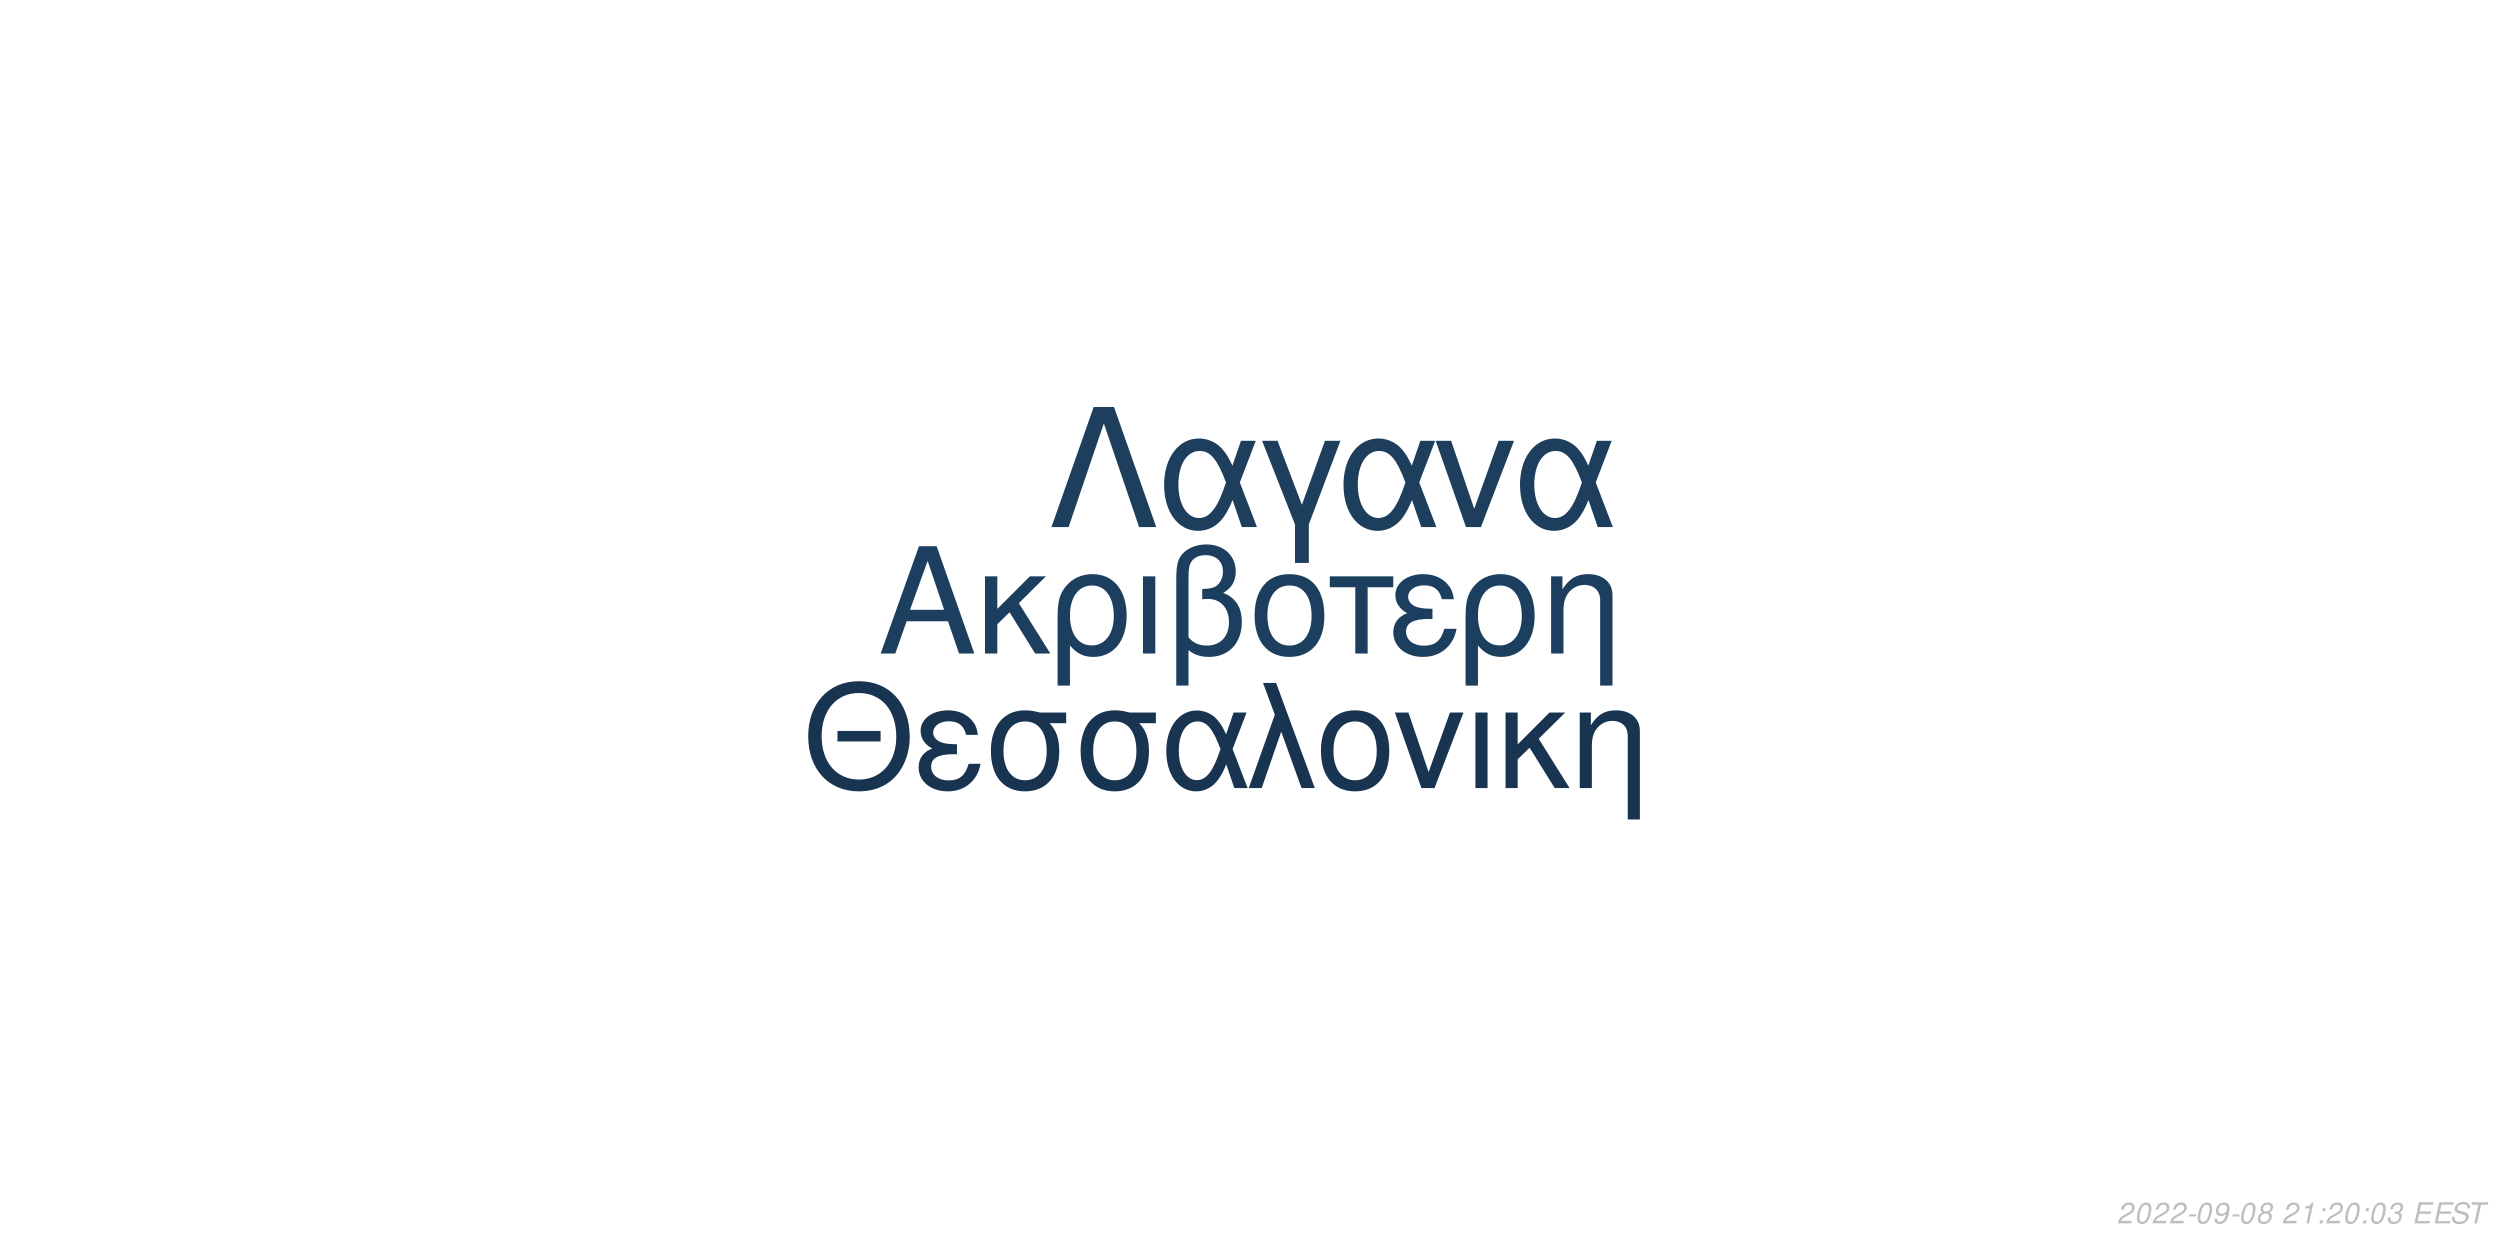
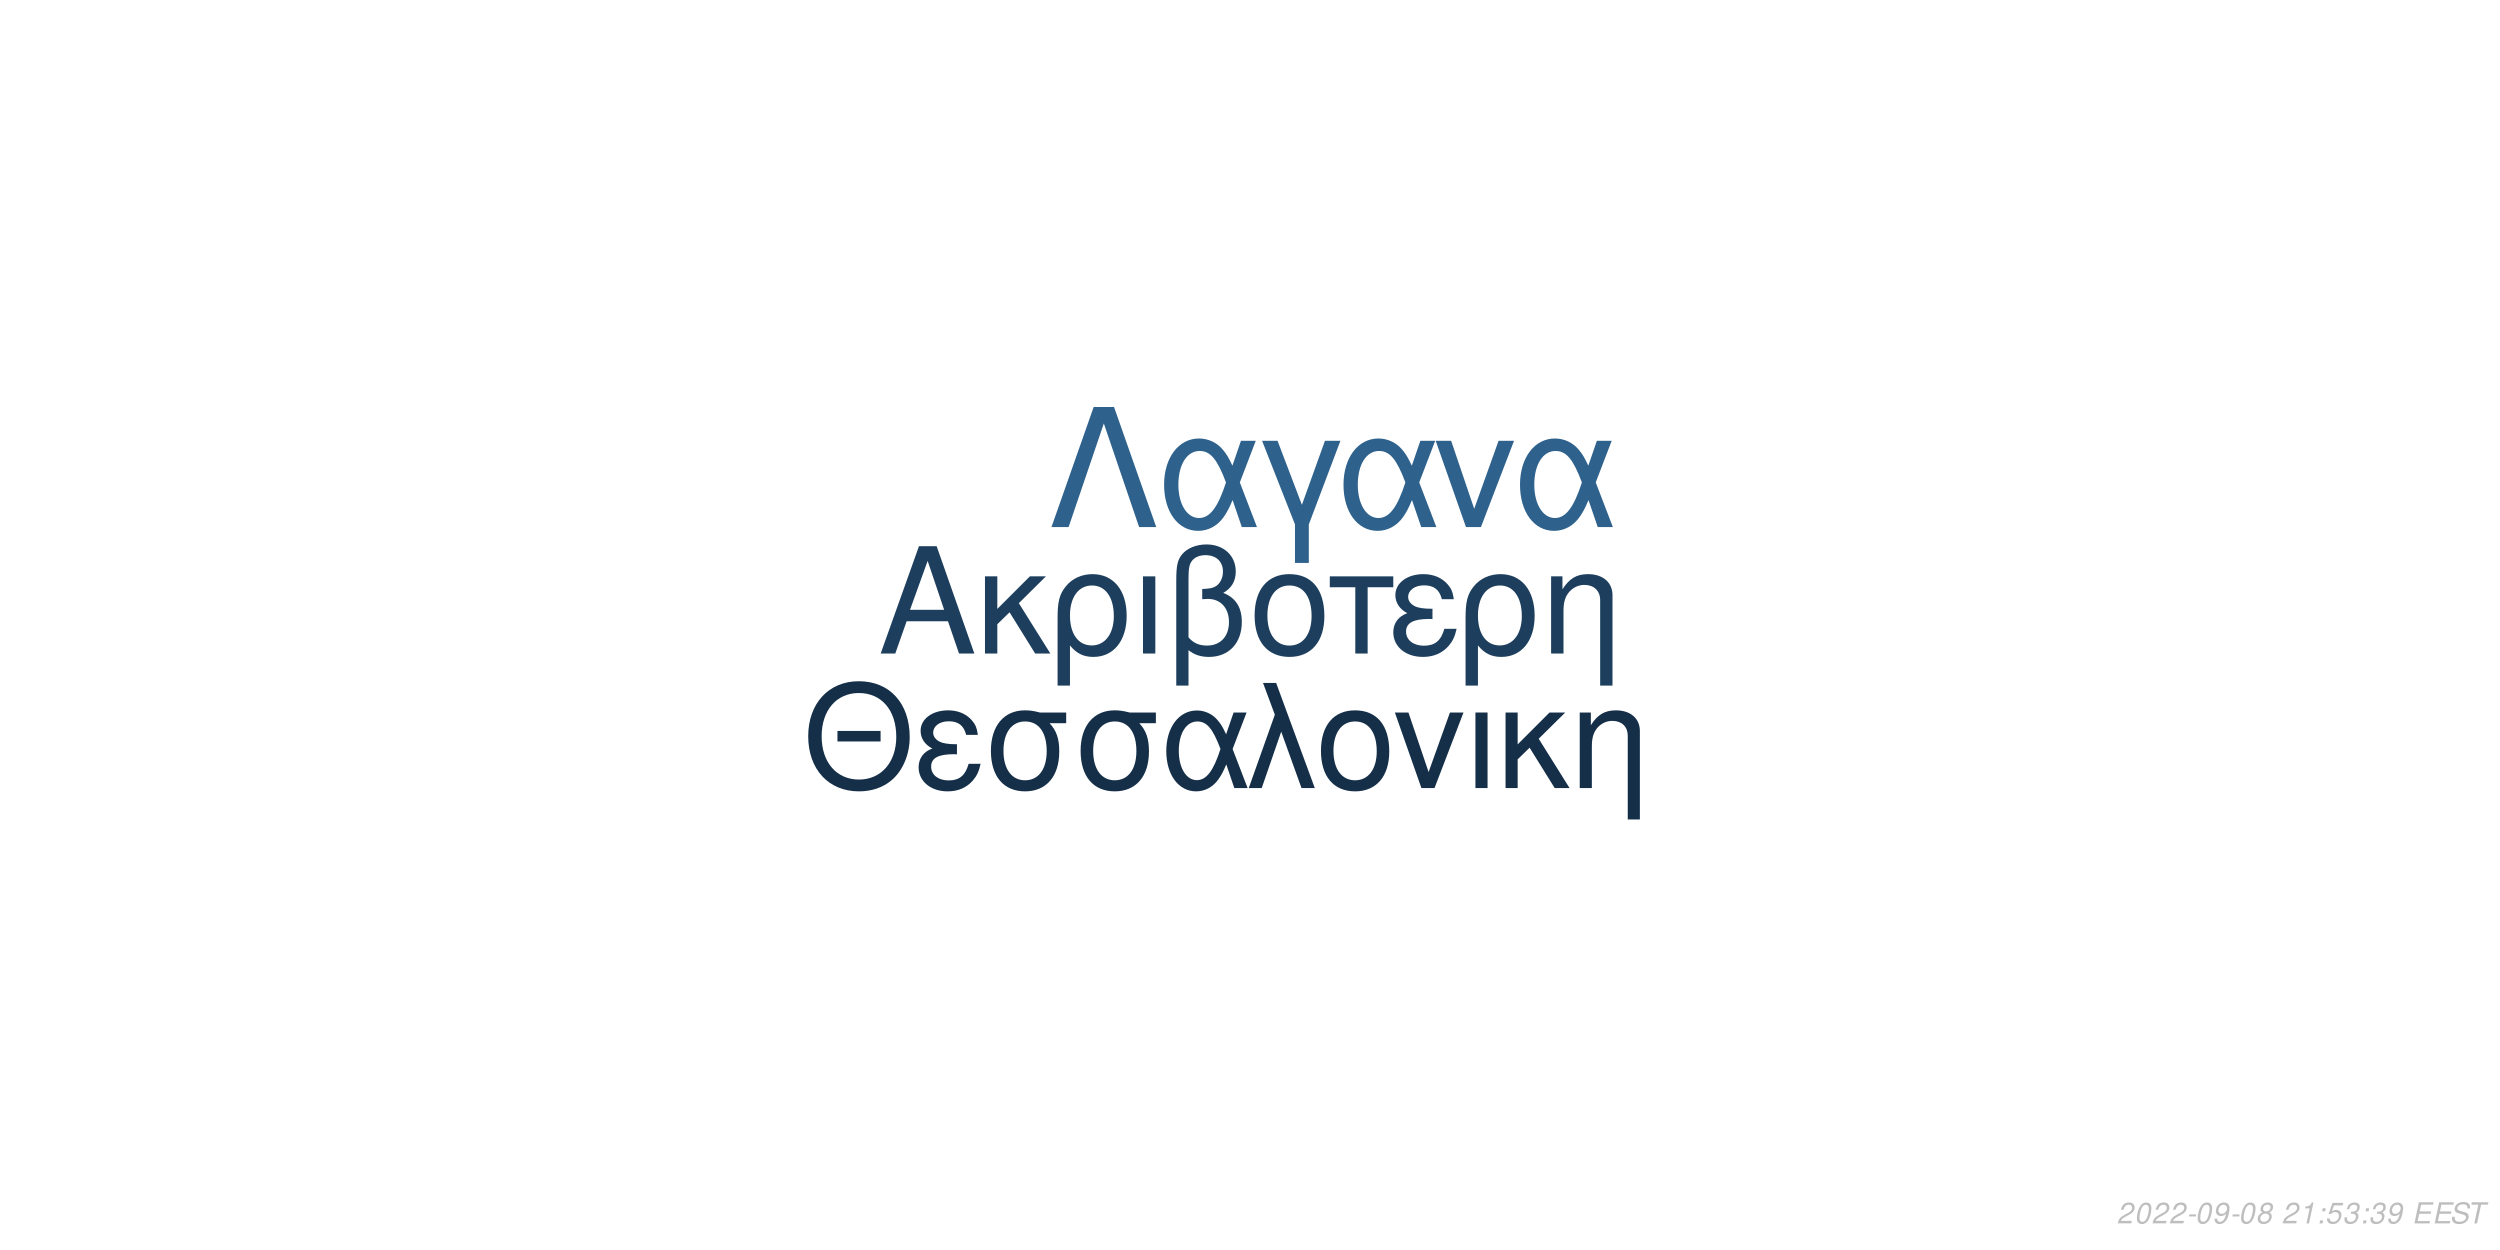
<svg xmlns="http://www.w3.org/2000/svg" xmlns:xlink="http://www.w3.org/1999/xlink" width="864pt" height="432pt" viewBox="0 0 864 432" version="1.1">
  <defs>
    <g>
      <symbol overflow="visible" id="glyph0-0">
        <path style="stroke:none;" d="" />
      </symbol>
      <symbol overflow="visible" id="glyph0-1">
        <path style="stroke:none;" d="M 24.125 -11.141 L 27.938 0 L 33.234 0 L 20.203 -37.094 L 14.094 -37.094 L 0.859 0 L 5.906 0 L 9.828 -11.141 Z M 22.797 -15.109 L 11 -15.109 L 17.094 -32.016 Z M 22.797 -15.109 " />
      </symbol>
      <symbol overflow="visible" id="glyph0-2">
        <path style="stroke:none;" d="M 7.172 -15.422 L 7.172 -26.672 L 2.906 -26.672 L 2.906 0 L 7.172 0 L 7.172 -10.125 L 11.406 -14.25 L 20.25 0 L 25.5 0 L 14.609 -17.406 L 23.969 -26.672 L 18.422 -26.672 Z M 7.172 -15.422 " />
      </symbol>
      <symbol overflow="visible" id="glyph0-3">
        <path style="stroke:none;" d="M 3 11.094 L 7.281 11.094 L 7.281 -2.797 C 9.516 -0.047 11.953 1.172 15.375 1.172 C 22.344 1.172 26.875 -4.422 26.875 -13.031 C 26.875 -21.891 22.297 -27.438 15.062 -27.438 C 11.297 -27.438 7.984 -25.906 5.797 -23.156 C 3.672 -20.516 3 -17.969 3 -12.359 Z M 14.906 -23.516 C 19.547 -23.516 22.438 -19.438 22.438 -12.922 C 22.438 -6.812 19.391 -2.797 14.812 -2.797 C 10.172 -2.797 7.281 -6.766 7.281 -13.125 C 7.281 -19.484 10.234 -23.516 14.906 -23.516 Z M 14.906 -23.516 " />
      </symbol>
      <symbol overflow="visible" id="glyph0-4">
        <path style="stroke:none;" d="M 3.516 0 L 7.781 0 L 7.781 -26.672 L 3.516 -26.672 Z M 3.516 0 " />
      </symbol>
      <symbol overflow="visible" id="glyph0-5">
        <path style="stroke:none;" d="M 4.016 11.094 L 8.25 11.094 L 8.25 -1.172 C 10.172 0.406 12.422 1.172 15.312 1.172 C 22.188 1.172 26.672 -3.609 26.672 -10.891 C 26.672 -15.984 24.578 -19.234 20.25 -20.969 C 23.109 -22.547 24.578 -25.031 24.578 -28.344 C 24.578 -33.844 20.406 -37.703 14.453 -37.703 C 10.938 -37.703 7.734 -36.391 6 -34.25 C 4.484 -32.422 4.016 -30.328 4.016 -25.391 Z M 8.25 -25.656 C 8.25 -29.359 8.5 -30.844 9.469 -32.062 C 10.375 -33.281 12.156 -34 14.094 -34 C 17.812 -34 20.156 -31.812 20.156 -28.297 C 20.156 -25.953 18.984 -23.812 17.297 -23.047 C 16.281 -22.547 15.469 -22.438 12.984 -22.297 L 12.984 -18.781 C 13.734 -18.828 14.344 -18.875 14.969 -18.875 C 19.344 -18.875 22.234 -15.719 22.234 -10.891 C 22.234 -5.906 19.281 -2.75 14.656 -2.75 C 11.953 -2.75 9.922 -3.609 8.25 -5.594 Z M 8.25 -25.656 " />
      </symbol>
      <symbol overflow="visible" id="glyph0-6">
        <path style="stroke:none;" d="M 14.094 -27.438 C 6.562 -27.438 2.094 -22.094 2.094 -13.125 C 2.094 -4.125 6.562 1.172 14.141 1.172 C 21.672 1.172 26.203 -4.172 26.203 -12.922 C 26.203 -22.188 21.828 -27.438 14.094 -27.438 Z M 14.141 -23.516 C 18.938 -23.516 21.781 -19.594 21.781 -12.984 C 21.781 -6.672 18.828 -2.75 14.141 -2.75 C 9.422 -2.75 6.516 -6.672 6.516 -13.125 C 6.516 -19.594 9.422 -23.516 14.141 -23.516 Z M 14.141 -23.516 " />
      </symbol>
      <symbol overflow="visible" id="glyph0-7">
        <path style="stroke:none;" d="M 7.891 0 L 12.156 0 L 12.156 -22.906 L 21.016 -22.906 L 21.016 -26.672 L -0.922 -26.672 L -0.922 -22.906 L 7.891 -22.906 Z M 7.891 0 " />
      </symbol>
      <symbol overflow="visible" id="glyph0-8">
        <path style="stroke:none;" d="M 14.562 -15.469 C 11.344 -15.469 9.562 -15.781 8.297 -16.438 C 6.922 -17.203 6.156 -18.328 6.156 -19.547 C 6.156 -21.891 8.453 -23.562 11.656 -23.562 C 15.062 -23.562 16.953 -22.094 17.812 -18.781 L 21.938 -18.781 C 21.578 -21.266 21.062 -22.5 19.797 -23.922 C 17.812 -26.203 14.906 -27.438 11.453 -27.438 C 5.797 -27.438 1.734 -24.375 1.734 -20.203 C 1.734 -17.609 3.156 -15.375 5.859 -13.938 C 2.797 -12.875 1.016 -10.484 1.016 -7.328 C 1.016 -2.391 5.297 1.172 11.25 1.172 C 14.969 1.172 17.906 -0.109 20.156 -2.641 C 21.578 -4.328 22.297 -5.797 22.906 -8.547 L 18.672 -8.547 C 17.5 -4.422 15.422 -2.703 11.609 -2.703 C 7.938 -2.703 5.438 -4.688 5.438 -7.578 C 5.438 -10.578 7.938 -11.953 13.484 -11.953 C 13.641 -11.953 14.094 -11.953 14.562 -11.906 Z M 14.562 -15.469 " />
      </symbol>
      <symbol overflow="visible" id="glyph0-9">
        <path style="stroke:none;" d="M 3.562 -26.672 L 3.562 0 L 7.844 0 L 7.844 -14.703 C 7.844 -17.906 8.5 -19.891 10.031 -21.531 C 11.406 -22.953 13.188 -23.719 15.062 -23.719 C 18.375 -23.719 20.516 -21.672 20.516 -18.469 L 20.516 11.094 L 24.781 11.094 L 24.781 -20.156 C 24.781 -24.578 21.469 -27.438 16.328 -27.438 C 12.359 -27.438 9.828 -25.906 7.484 -22.188 L 7.484 -26.672 Z M 3.562 -26.672 " />
      </symbol>
      <symbol overflow="visible" id="glyph1-0">
        <path style="stroke:none;" d="" />
      </symbol>
      <symbol overflow="visible" id="glyph1-1">
        <path style="stroke:none;" d="M 26.859 -19.734 L 11.953 -19.734 L 11.953 -16.094 L 26.859 -16.094 Z M 19.328 -36.922 C 8.922 -36.922 1.844 -29.25 1.844 -17.891 C 1.844 -6.484 8.875 1.141 19.391 1.141 C 23.812 1.141 27.703 -0.203 30.641 -2.688 C 34.578 -6.031 36.922 -11.656 36.922 -17.594 C 36.922 -29.297 30 -36.922 19.328 -36.922 Z M 19.328 -32.844 C 27.203 -32.844 32.281 -26.906 32.281 -17.688 C 32.281 -8.922 27.062 -2.938 19.391 -2.938 C 11.609 -2.938 6.484 -8.922 6.484 -17.891 C 6.484 -26.859 11.609 -32.844 19.328 -32.844 Z M 19.328 -32.844 " />
      </symbol>
      <symbol overflow="visible" id="glyph1-2">
        <path style="stroke:none;" d="M 14.25 -15.141 C 11.109 -15.141 9.375 -15.453 8.125 -16.094 C 6.781 -16.844 6.031 -17.938 6.031 -19.141 C 6.031 -21.422 8.266 -23.078 11.406 -23.078 C 14.75 -23.078 16.594 -21.625 17.438 -18.391 L 21.469 -18.391 C 21.125 -20.828 20.625 -22.031 19.391 -23.422 C 17.438 -25.656 14.594 -26.859 11.219 -26.859 C 5.688 -26.859 1.688 -23.875 1.688 -19.781 C 1.688 -17.234 3.094 -15.047 5.734 -13.656 C 2.734 -12.609 1 -10.266 1 -7.172 C 1 -2.344 5.188 1.141 11.016 1.141 C 14.656 1.141 17.547 -0.094 19.734 -2.594 C 21.125 -4.234 21.828 -5.688 22.422 -8.375 L 18.281 -8.375 C 17.141 -4.328 15.094 -2.641 11.359 -2.641 C 7.766 -2.641 5.328 -4.578 5.328 -7.422 C 5.328 -10.359 7.766 -11.703 13.203 -11.703 C 13.359 -11.703 13.797 -11.703 14.25 -11.656 Z M 14.25 -15.141 " />
      </symbol>
      <symbol overflow="visible" id="glyph1-3">
        <path style="stroke:none;" d="M 29 -26.109 L 19.938 -26.109 C 17.594 -26.703 16.438 -26.859 14.703 -26.859 C 7.469 -26.859 2.984 -21.469 2.984 -12.859 C 2.984 -4.031 7.375 1.141 14.797 1.141 C 22.172 1.141 26.609 -4.078 26.609 -12.656 C 26.609 -17.047 25.656 -19.828 23.266 -22.422 L 29 -22.422 Z M 14.797 -23.016 C 19.531 -23.016 22.266 -19.234 22.266 -12.75 C 22.266 -6.531 19.438 -2.688 14.797 -2.688 C 10.172 -2.688 7.328 -6.531 7.328 -12.859 C 7.328 -19.188 10.172 -23.016 14.797 -23.016 Z M 14.797 -23.016 " />
      </symbol>
      <symbol overflow="visible" id="glyph1-4">
        <path style="stroke:none;" d="M 29.344 -26.109 L 24.859 -26.109 L 22.266 -18.578 C 21.125 -21.031 20.484 -22.125 19.328 -23.469 C 17.547 -25.609 14.906 -26.812 12.156 -26.812 C 5.984 -26.812 1.594 -20.984 1.594 -12.812 C 1.594 -4.578 5.828 1.141 11.906 1.141 C 14.953 1.141 17.734 -0.344 19.625 -3.047 C 20.672 -4.531 21.281 -5.688 22.328 -8.172 L 25.109 0 L 29.703 0 L 24.516 -13.5 Z M 20.328 -13.5 C 17.891 -5.922 15.453 -2.734 12.156 -2.734 C 8.516 -2.734 5.922 -6.922 5.922 -12.812 C 5.922 -18.938 8.516 -23.016 12.359 -23.016 C 15.594 -23.016 17.688 -20.531 20.328 -13.5 Z M 20.328 -13.5 " />
      </symbol>
      <symbol overflow="visible" id="glyph1-5">
        <path style="stroke:none;" d="M 1.094 0 L 5.578 0 L 12.312 -19.484 L 19.328 0 L 23.922 0 L 10.562 -36.328 L 6.031 -36.328 L 10.109 -25.359 Z M 1.094 0 " />
      </symbol>
      <symbol overflow="visible" id="glyph1-6">
        <path style="stroke:none;" d="M 13.797 -26.859 C 6.422 -26.859 2.047 -21.625 2.047 -12.859 C 2.047 -4.031 6.422 1.141 13.859 1.141 C 21.234 1.141 25.656 -4.078 25.656 -12.656 C 25.656 -21.719 21.375 -26.859 13.797 -26.859 Z M 13.859 -23.016 C 18.531 -23.016 21.328 -19.188 21.328 -12.703 C 21.328 -6.531 18.438 -2.688 13.859 -2.688 C 9.219 -2.688 6.375 -6.531 6.375 -12.859 C 6.375 -19.188 9.219 -23.016 13.859 -23.016 Z M 13.859 -23.016 " />
      </symbol>
      <symbol overflow="visible" id="glyph1-7">
        <path style="stroke:none;" d="M 14.297 0 L 24.312 -26.109 L 19.625 -26.109 L 12.25 -5.531 L 5.281 -26.109 L 0.594 -26.109 L 9.766 0 Z M 14.297 0 " />
      </symbol>
      <symbol overflow="visible" id="glyph1-8">
        <path style="stroke:none;" d="M 3.438 0 L 7.625 0 L 7.625 -26.109 L 3.438 -26.109 Z M 3.438 0 " />
      </symbol>
      <symbol overflow="visible" id="glyph1-9">
        <path style="stroke:none;" d="M 7.031 -15.094 L 7.031 -26.109 L 2.844 -26.109 L 2.844 0 L 7.031 0 L 7.031 -9.922 L 11.156 -13.953 L 19.828 0 L 24.969 0 L 14.297 -17.047 L 23.469 -26.109 L 18.031 -26.109 Z M 7.031 -15.094 " />
      </symbol>
      <symbol overflow="visible" id="glyph1-10">
        <path style="stroke:none;" d="M 3.484 -26.109 L 3.484 0 L 7.672 0 L 7.672 -14.406 C 7.672 -17.547 8.328 -19.484 9.812 -21.078 C 11.156 -22.469 12.906 -23.219 14.75 -23.219 C 17.984 -23.219 20.078 -21.234 20.078 -18.094 L 20.078 10.859 L 24.266 10.859 L 24.266 -19.734 C 24.266 -24.062 21.031 -26.859 16 -26.859 C 12.109 -26.859 9.609 -25.359 7.328 -21.719 L 7.328 -26.109 Z M 3.484 -26.109 " />
      </symbol>
      <symbol overflow="visible" id="glyph2-0">
        <path style="stroke:none;" d="" />
      </symbol>
      <symbol overflow="visible" id="glyph2-1">
        <path style="stroke:none;" d="M 22.531 -41.484 L 15.484 -41.484 L 0.906 0 L 6.828 0 L 19 -35.797 L 31.188 0 L 37.109 0 Z M 22.531 -41.484 " />
      </symbol>
      <symbol overflow="visible" id="glyph2-2">
        <path style="stroke:none;" d="M 33.516 -29.812 L 28.391 -29.812 L 25.438 -21.219 C 24.125 -24.016 23.391 -25.266 22.078 -26.797 C 20.031 -29.25 17.016 -30.609 13.891 -30.609 C 6.828 -30.609 1.828 -23.953 1.828 -14.625 C 1.828 -5.234 6.656 1.312 13.594 1.312 C 17.078 1.312 20.266 -0.391 22.422 -3.469 C 23.609 -5.172 24.297 -6.484 25.5 -9.328 L 28.688 0 L 33.922 0 L 28 -15.422 Z M 23.219 -15.422 C 20.422 -6.766 17.641 -3.125 13.891 -3.125 C 9.734 -3.125 6.766 -7.906 6.766 -14.625 C 6.766 -21.625 9.734 -26.297 14.109 -26.297 C 17.812 -26.297 20.203 -23.453 23.219 -15.422 Z M 23.219 -15.422 " />
      </symbol>
      <symbol overflow="visible" id="glyph2-3">
        <path style="stroke:none;" d="M 12.062 12.406 L 16.844 12.406 L 16.844 -0.906 L 27.766 -29.812 L 22.422 -29.812 L 14.453 -7.688 L 6.031 -29.812 L 0.688 -29.812 L 12.062 -0.906 Z M 12.062 12.406 " />
      </symbol>
      <symbol overflow="visible" id="glyph2-4">
        <path style="stroke:none;" d="M 16.328 0 L 27.766 -29.812 L 22.422 -29.812 L 14 -6.312 L 6.031 -29.812 L 0.688 -29.812 L 11.156 0 Z M 16.328 0 " />
      </symbol>
      <symbol overflow="visible" id="glyph3-0">
        <path style="stroke:none;" d="" />
      </symbol>
      <symbol overflow="visible" id="glyph3-1">
        <path style="stroke:none;" d="M 5.234 -0.875 L 1.469 -0.875 C 1.641 -1.375 2.203 -1.891 3.109 -2.344 L 4.234 -2.938 C 5.562 -3.625 6.219 -4.469 6.219 -5.484 C 6.219 -5.938 6.062 -6.359 5.797 -6.656 C 5.469 -7.047 4.984 -7.234 4.312 -7.234 C 2.766 -7.234 1.891 -6.453 1.484 -4.734 L 2.375 -4.734 C 2.484 -5.188 2.609 -5.484 2.797 -5.75 C 3.094 -6.203 3.609 -6.453 4.188 -6.453 C 4.891 -6.453 5.344 -6.031 5.344 -5.375 C 5.344 -4.703 4.859 -4.094 4.016 -3.656 L 2.984 -3.125 C 1.234 -2.188 0.797 -1.656 0.344 -0.016 L 5.047 -0.016 Z M 5.234 -0.875 " />
      </symbol>
      <symbol overflow="visible" id="glyph3-2">
        <path style="stroke:none;" d="M 4.203 -7.234 C 3.375 -7.234 2.688 -6.812 2.125 -5.984 C 1.484 -5.047 0.984 -3.188 0.984 -1.734 C 0.984 -1.109 1.172 -0.562 1.484 -0.266 C 1.797 0.047 2.281 0.234 2.766 0.234 C 3.625 0.234 4.281 -0.156 4.859 -1.016 C 5.516 -1.953 6 -3.797 6 -5.266 C 6 -6.5 5.328 -7.234 4.203 -7.234 Z M 4.094 -6.453 C 4.734 -6.453 5.125 -5.984 5.125 -5.156 C 5.125 -4.203 4.781 -2.625 4.406 -1.812 C 3.984 -0.938 3.516 -0.547 2.875 -0.547 C 2.25 -0.547 1.875 -1.031 1.875 -1.828 C 1.875 -2.797 2.203 -4.344 2.594 -5.203 C 2.984 -6.047 3.453 -6.453 4.094 -6.453 Z M 4.094 -6.453 " />
      </symbol>
      <symbol overflow="visible" id="glyph3-3">
        <path style="stroke:none;" d="M 3.516 -3.125 L 1.125 -3.125 L 0.969 -2.406 L 3.359 -2.406 Z M 3.516 -3.125 " />
      </symbol>
      <symbol overflow="visible" id="glyph3-4">
        <path style="stroke:none;" d="M 0.844 -1.656 C 0.844 -1.547 0.844 -1.438 0.844 -1.375 C 0.844 -0.406 1.531 0.234 2.578 0.234 C 3.203 0.234 3.766 0.016 4.297 -0.438 C 4.938 -1 5.312 -1.656 5.594 -2.719 C 5.844 -3.672 6.016 -4.766 6.016 -5.375 C 6.016 -5.844 5.844 -6.328 5.547 -6.656 C 5.203 -7.031 4.703 -7.234 4.062 -7.234 C 2.516 -7.234 1.297 -5.938 1.297 -4.266 C 1.297 -3.203 1.984 -2.547 3.047 -2.547 C 3.484 -2.547 3.953 -2.672 4.281 -2.891 C 4.406 -2.984 4.547 -3.078 4.828 -3.344 C 4.438 -1.484 3.703 -0.547 2.703 -0.547 C 2.109 -0.547 1.719 -0.938 1.719 -1.547 L 1.719 -1.656 Z M 3.953 -6.453 C 4.625 -6.453 5.141 -5.953 5.141 -5.281 C 5.141 -4.188 4.312 -3.312 3.297 -3.312 C 2.594 -3.312 2.172 -3.734 2.172 -4.453 C 2.172 -5.562 2.984 -6.453 3.953 -6.453 Z M 3.953 -6.453 " />
      </symbol>
      <symbol overflow="visible" id="glyph3-5">
        <path style="stroke:none;" d="M 4.766 -3.797 C 5.078 -3.969 5.234 -4.078 5.438 -4.234 C 5.812 -4.594 6.062 -5.172 6.062 -5.734 C 6.062 -6.625 5.344 -7.234 4.266 -7.234 C 2.812 -7.234 1.703 -6.219 1.703 -4.875 C 1.703 -4.406 1.875 -4.125 2.359 -3.812 C 1.297 -3.312 0.75 -2.516 0.75 -1.469 C 0.75 -0.438 1.547 0.234 2.812 0.234 C 3.656 0.234 4.359 -0.094 4.938 -0.734 C 5.359 -1.234 5.609 -1.859 5.609 -2.438 C 5.609 -3.047 5.312 -3.516 4.766 -3.797 Z M 4.109 -6.453 C 4.797 -6.453 5.188 -6.125 5.188 -5.578 C 5.188 -5.266 5.062 -4.922 4.859 -4.672 C 4.562 -4.312 4.188 -4.156 3.656 -4.156 C 2.984 -4.156 2.594 -4.453 2.594 -4.984 C 2.594 -5.859 3.203 -6.453 4.109 -6.453 Z M 3.453 -3.406 C 4.234 -3.406 4.734 -2.984 4.734 -2.312 C 4.734 -1.312 3.922 -0.547 2.875 -0.547 C 2.125 -0.547 1.625 -0.969 1.625 -1.625 C 1.625 -2.609 2.438 -3.406 3.453 -3.406 Z M 3.453 -3.406 " />
      </symbol>
      <symbol overflow="visible" id="glyph3-6">
        <path style="stroke:none;" d="" />
      </symbol>
      <symbol overflow="visible" id="glyph3-7">
        <path style="stroke:none;" d="M 3.703 -5.188 L 2.594 0 L 3.469 0 L 5.016 -7.234 L 4.438 -7.234 C 3.906 -6.156 3.688 -6.016 2.234 -5.812 L 2.109 -5.188 Z M 3.703 -5.188 " />
      </symbol>
      <symbol overflow="visible" id="glyph3-8">
        <path style="stroke:none;" d="M 2.359 -1.031 L 1.312 -1.031 L 1.094 0 L 2.141 0 Z M 3.266 -5.234 L 2.219 -5.234 L 2 -4.203 L 3.047 -4.203 Z M 3.266 -5.234 " />
      </symbol>
      <symbol overflow="visible" id="glyph3-9">
+         <path style="stroke:none;" d="M 6.297 -7.094 L 2.594 -7.094 L 1.234 -3.234 L 2.047 -3.234 C 2.656 -3.766 2.938 -3.906 3.531 -3.906 C 4.328 -3.906 4.797 -3.453 4.797 -2.688 C 4.797 -1.438 3.969 -0.547 2.828 -0.547 C 2.031 -0.547 1.609 -0.938 1.578 -1.734 L 0.703 -1.734 L 0.703 -1.516 C 0.703 -0.938 0.844 -0.547 1.188 -0.266 C 1.562 0.062 2.078 0.234 2.703 0.234 C 3.656 0.234 4.391 -0.156 4.984 -0.922 C 5.422 -1.5 5.672 -2.234 5.672 -2.953 C 5.672 -4 4.938 -4.672 3.812 -4.672 C 3.328 -4.672 2.906 -4.547 2.406 -4.234 L 3.109 -6.219 L 6.109 -6.219 Z M 6.297 -7.094 " />
+       </symbol>
+       <symbol overflow="visible" id="glyph3-10">
        <path style="stroke:none;" d="M 2.922 -3.312 C 3.125 -3.344 3.234 -3.344 3.375 -3.344 C 4.203 -3.344 4.688 -3 4.688 -2.406 C 4.688 -1.312 3.906 -0.547 2.781 -0.547 C 2.047 -0.547 1.594 -0.938 1.594 -1.562 C 1.594 -1.719 1.609 -1.844 1.656 -2.094 L 0.766 -2.094 C 0.734 -1.797 0.719 -1.641 0.719 -1.469 C 0.719 -0.375 1.406 0.234 2.641 0.234 C 3.547 0.234 4.297 -0.078 4.812 -0.656 C 5.266 -1.156 5.562 -1.875 5.562 -2.547 C 5.562 -3.125 5.344 -3.453 4.797 -3.734 C 5.641 -4.234 6.016 -4.844 6.016 -5.734 C 6.016 -6.656 5.312 -7.234 4.203 -7.234 C 3.375 -7.234 2.672 -6.938 2.188 -6.375 C 1.891 -6.031 1.703 -5.641 1.516 -4.906 L 2.391 -4.906 C 2.5 -5.359 2.594 -5.594 2.734 -5.812 C 3.047 -6.234 3.516 -6.453 4.078 -6.453 C 4.734 -6.453 5.141 -6.125 5.141 -5.578 C 5.141 -5.188 5.016 -4.797 4.797 -4.547 C 4.516 -4.234 4 -4.062 3.266 -4.062 L 3.078 -4.062 Z M 2.922 -3.312 " />
      </symbol>
-       <symbol overflow="visible" id="glyph3-10">
+       <symbol overflow="visible" id="glyph3-11">
        <path style="stroke:none;" d="M 2.547 -3.312 L 6.5 -3.312 L 6.688 -4.141 L 2.719 -4.141 L 3.219 -6.469 L 7.344 -6.469 L 7.516 -7.297 L 2.453 -7.297 L 0.906 0 L 6.125 0 L 6.297 -0.812 L 2.016 -0.812 Z M 2.547 -3.312 " />
      </symbol>
-       <symbol overflow="visible" id="glyph3-11">
+       <symbol overflow="visible" id="glyph3-12">
        <path style="stroke:none;" d="M 7.062 -5.156 C 7.125 -5.438 7.141 -5.562 7.141 -5.703 C 7.141 -6.156 6.938 -6.594 6.594 -6.891 C 6.188 -7.25 5.656 -7.406 4.875 -7.406 C 3.844 -7.406 3.047 -7.125 2.5 -6.562 C 2.094 -6.141 1.781 -5.438 1.781 -4.922 C 1.781 -4.297 2.219 -3.766 2.891 -3.562 L 4.594 -3.094 C 5.406 -2.859 5.734 -2.578 5.734 -2.094 C 5.734 -1.781 5.547 -1.406 5.266 -1.141 C 4.844 -0.766 4.266 -0.578 3.453 -0.578 C 2.328 -0.578 1.812 -0.984 1.812 -1.906 C 1.812 -2.047 1.812 -2.125 1.844 -2.312 L 0.984 -2.312 C 0.906 -2.062 0.891 -1.906 0.891 -1.688 C 0.891 -0.484 1.797 0.234 3.297 0.234 C 4.359 0.234 5.234 -0.062 5.812 -0.609 C 6.344 -1.078 6.688 -1.797 6.688 -2.375 C 6.688 -2.641 6.609 -2.906 6.453 -3.156 C 6.234 -3.5 5.938 -3.703 5.469 -3.828 L 3.75 -4.312 C 2.984 -4.547 2.734 -4.734 2.734 -5.188 C 2.734 -5.547 2.875 -5.844 3.188 -6.109 C 3.547 -6.438 4.031 -6.594 4.703 -6.594 C 5.266 -6.594 5.688 -6.484 5.906 -6.297 C 6.094 -6.125 6.219 -5.797 6.219 -5.516 C 6.219 -5.422 6.203 -5.344 6.188 -5.156 Z M 7.062 -5.156 " />
      </symbol>
-       <symbol overflow="visible" id="glyph3-12">
+       <symbol overflow="visible" id="glyph3-13">
        <path style="stroke:none;" d="M 4.938 -6.469 L 7.312 -6.469 L 7.484 -7.297 L 1.75 -7.297 L 1.578 -6.469 L 3.984 -6.469 L 2.609 0 L 3.547 0 Z M 4.938 -6.469 " />
      </symbol>
    </g>
  </defs>
  <g id="surface1">
    <rect x="0" y="0" width="864" height="432" style="fill:rgb(100%,100%,100%);fill-opacity:1;stroke:none;" />
-     <g style="fill:rgb(11.373%,24.706%,37.255%);fill-opacity:1;">
+     <g style="fill:rgb(11.373%,24.706%,36.471%);fill-opacity:1;">
      <use xlink:href="#glyph0-1" x="303.5" y="225.861" />
      <use xlink:href="#glyph0-2" x="337.5" y="225.861" />
      <use xlink:href="#glyph0-3" x="362.5" y="225.861" />
      <use xlink:href="#glyph0-4" x="391.5" y="225.861" />
      <use xlink:href="#glyph0-5" x="402.5" y="225.861" />
      <use xlink:href="#glyph0-6" x="431.5" y="225.861" />
      <use xlink:href="#glyph0-7" x="460.5" y="225.861" />
      <use xlink:href="#glyph0-8" x="480.5" y="225.861" />
      <use xlink:href="#glyph0-3" x="503.5" y="225.861" />
      <use xlink:href="#glyph0-9" x="532.5" y="225.861" />
    </g>
-     <g style="fill:rgb(9.412%,20.392%,31.373%);fill-opacity:1;">
+     <g style="fill:rgb(8.235%,18.431%,28.235%);fill-opacity:1;">
      <use xlink:href="#glyph1-1" x="277.473" y="272.354" />
      <use xlink:href="#glyph1-2" x="316.473" y="272.354" />
      <use xlink:href="#glyph1-3" x="339.473" y="272.354" />
      <use xlink:href="#glyph1-3" x="370.473" y="272.354" />
      <use xlink:href="#glyph1-4" x="401.473" y="272.354" />
      <use xlink:href="#glyph1-5" x="430.473" y="272.354" />
      <use xlink:href="#glyph1-6" x="454.473" y="272.354" />
      <use xlink:href="#glyph1-7" x="481.473" y="272.354" />
      <use xlink:href="#glyph1-8" x="506.473" y="272.354" />
      <use xlink:href="#glyph1-9" x="517.473" y="272.354" />
      <use xlink:href="#glyph1-10" x="542.473" y="272.354" />
    </g>
-     <g style="fill:rgb(11.373%,24.314%,36.078%);fill-opacity:1;">
+     <g style="fill:rgb(18.039%,38.039%,54.902%);fill-opacity:1;">
      <use xlink:href="#glyph2-1" x="362.484" y="182.152" />
      <use xlink:href="#glyph2-2" x="400.484" y="182.152" />
      <use xlink:href="#glyph2-3" x="435.484" y="182.152" />
      <use xlink:href="#glyph2-2" x="462.484" y="182.152" />
      <use xlink:href="#glyph2-4" x="495.484" y="182.152" />
      <use xlink:href="#glyph2-2" x="523.484" y="182.152" />
    </g>
    <g style="fill:rgb(74.51%,74.51%,74.51%);fill-opacity:1;">
      <use xlink:href="#glyph3-1" x="731.52" y="422.81" />
      <use xlink:href="#glyph3-2" x="737.52" y="422.81" />
      <use xlink:href="#glyph3-1" x="743.52" y="422.81" />
      <use xlink:href="#glyph3-1" x="749.52" y="422.81" />
      <use xlink:href="#glyph3-3" x="755.52" y="422.81" />
      <use xlink:href="#glyph3-2" x="758.52" y="422.81" />
      <use xlink:href="#glyph3-4" x="764.52" y="422.81" />
      <use xlink:href="#glyph3-3" x="770.52" y="422.81" />
      <use xlink:href="#glyph3-2" x="773.52" y="422.81" />
      <use xlink:href="#glyph3-5" x="779.52" y="422.81" />
      <use xlink:href="#glyph3-6" x="785.52" y="422.81" />
      <use xlink:href="#glyph3-1" x="788.52" y="422.81" />
      <use xlink:href="#glyph3-7" x="794.52" y="422.81" />
      <use xlink:href="#glyph3-8" x="800.52" y="422.81" />
-       <use xlink:href="#glyph3-1" x="803.52" y="422.81" />
-       <use xlink:href="#glyph3-2" x="809.52" y="422.81" />
+       <use xlink:href="#glyph3-9" x="803.52" y="422.81" />
+       <use xlink:href="#glyph3-10" x="809.52" y="422.81" />
      <use xlink:href="#glyph3-8" x="815.52" y="422.81" />
-       <use xlink:href="#glyph3-2" x="818.52" y="422.81" />
-       <use xlink:href="#glyph3-9" x="824.52" y="422.81" />
+       <use xlink:href="#glyph3-10" x="818.52" y="422.81" />
+       <use xlink:href="#glyph3-4" x="824.52" y="422.81" />
      <use xlink:href="#glyph3-6" x="830.52" y="422.81" />
-       <use xlink:href="#glyph3-10" x="833.52" y="422.81" />
-       <use xlink:href="#glyph3-10" x="840.52" y="422.81" />
-       <use xlink:href="#glyph3-11" x="846.52" y="422.81" />
-       <use xlink:href="#glyph3-12" x="852.52" y="422.81" />
+       <use xlink:href="#glyph3-11" x="833.52" y="422.81" />
+       <use xlink:href="#glyph3-11" x="840.52" y="422.81" />
+       <use xlink:href="#glyph3-12" x="846.52" y="422.81" />
+       <use xlink:href="#glyph3-13" x="852.52" y="422.81" />
    </g>
  </g>
</svg>
